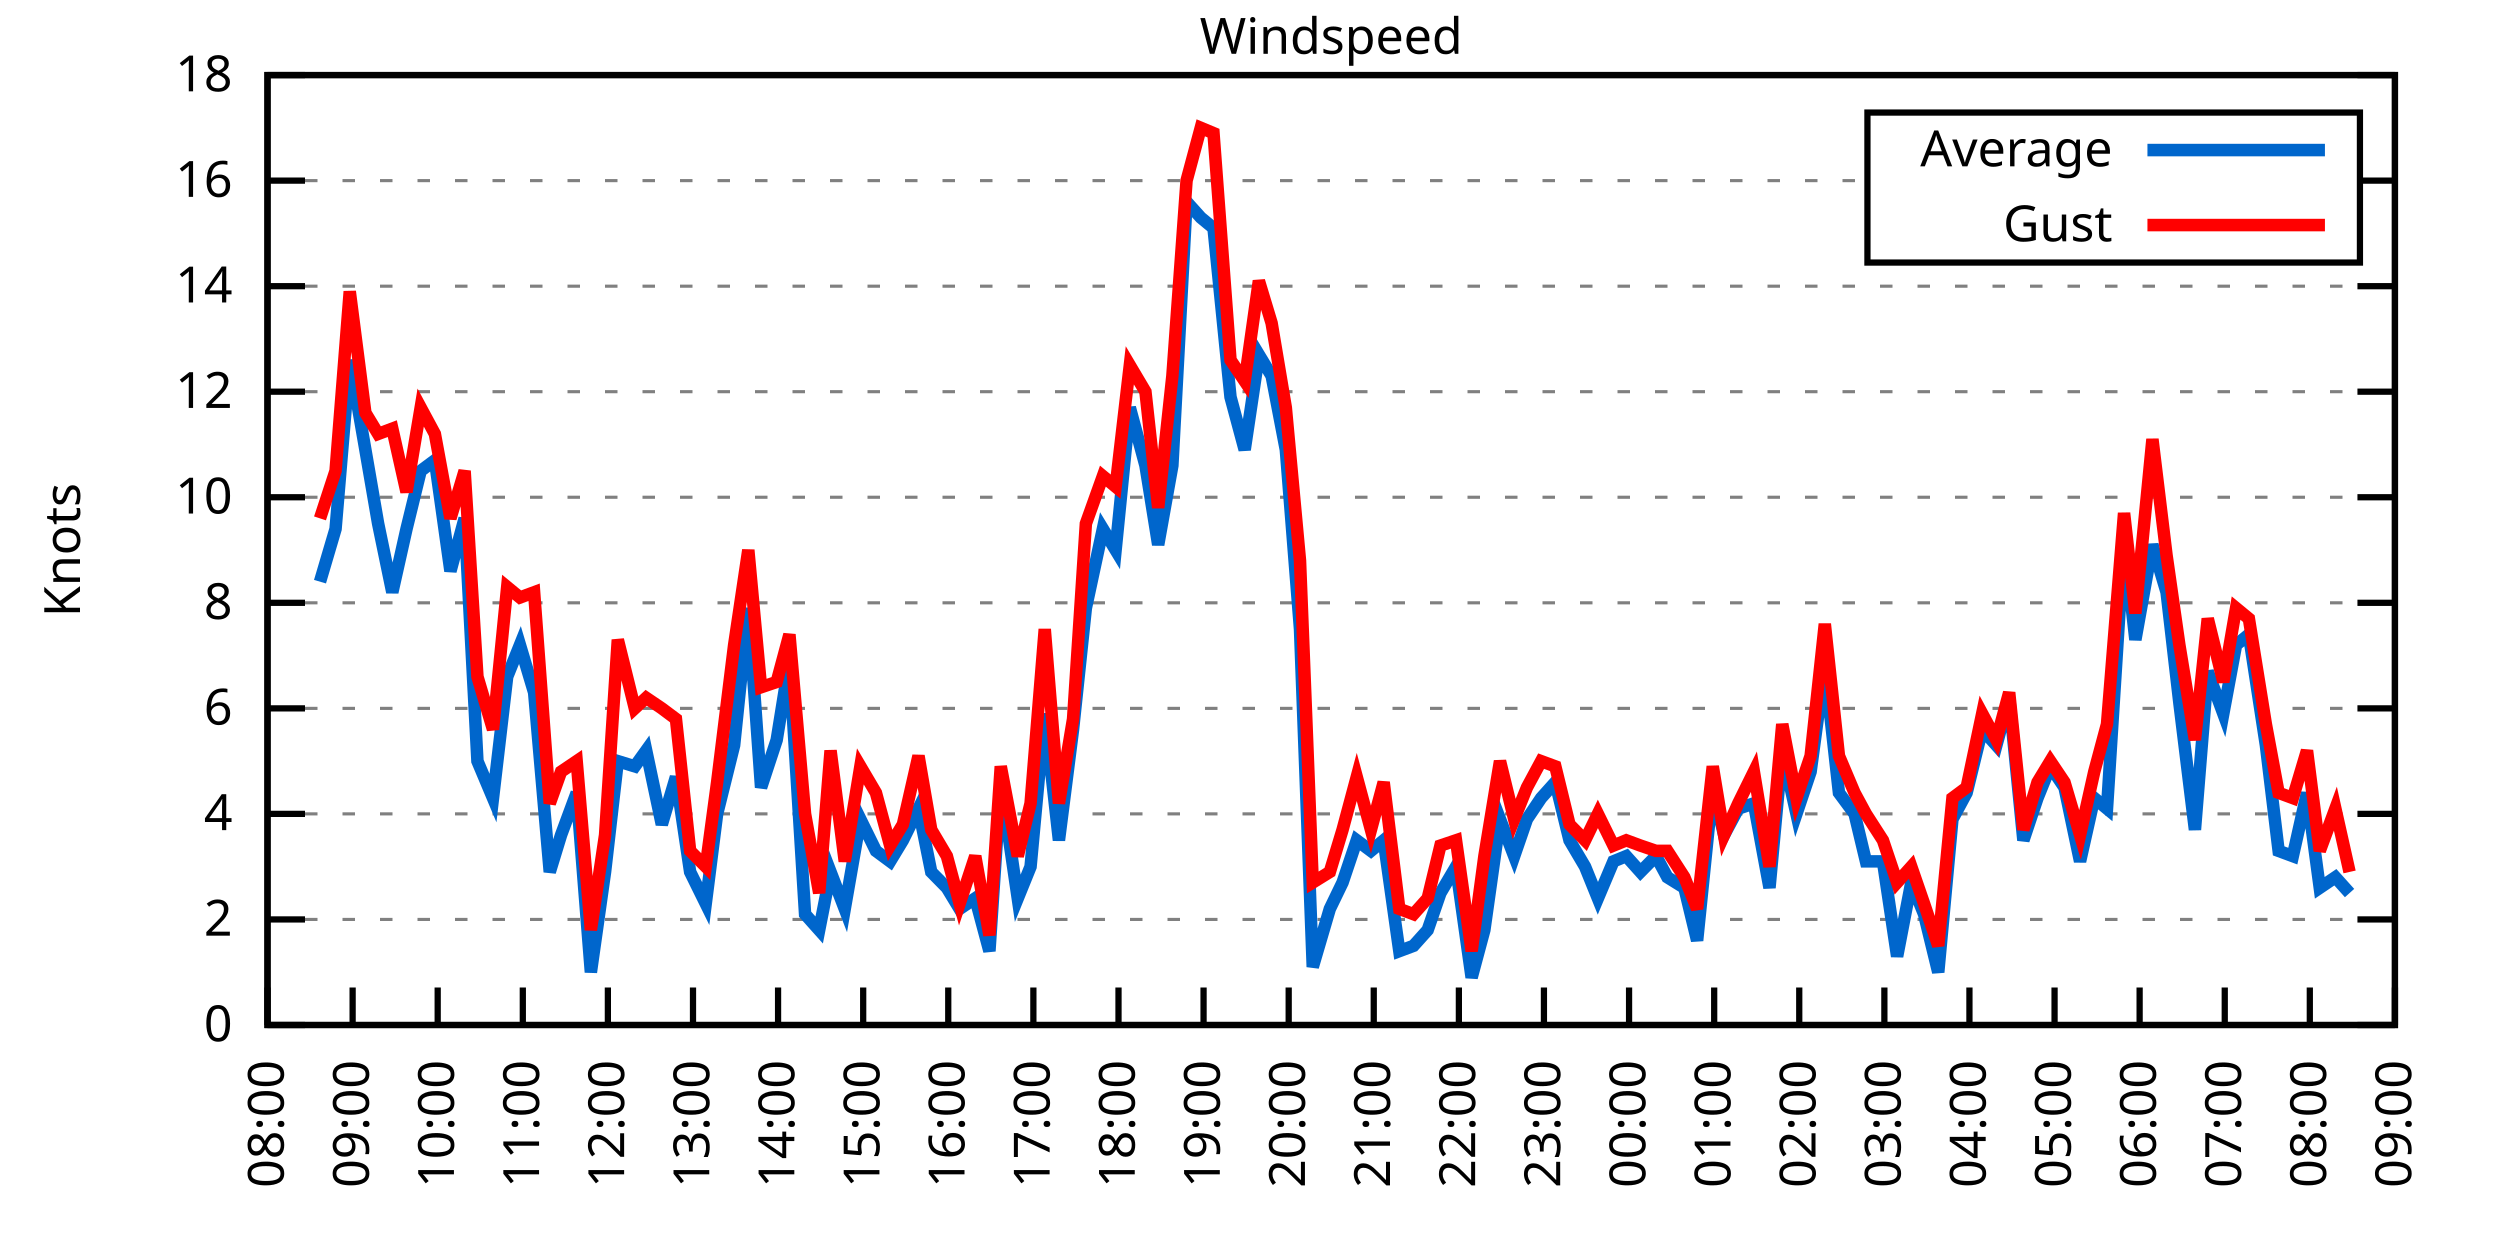
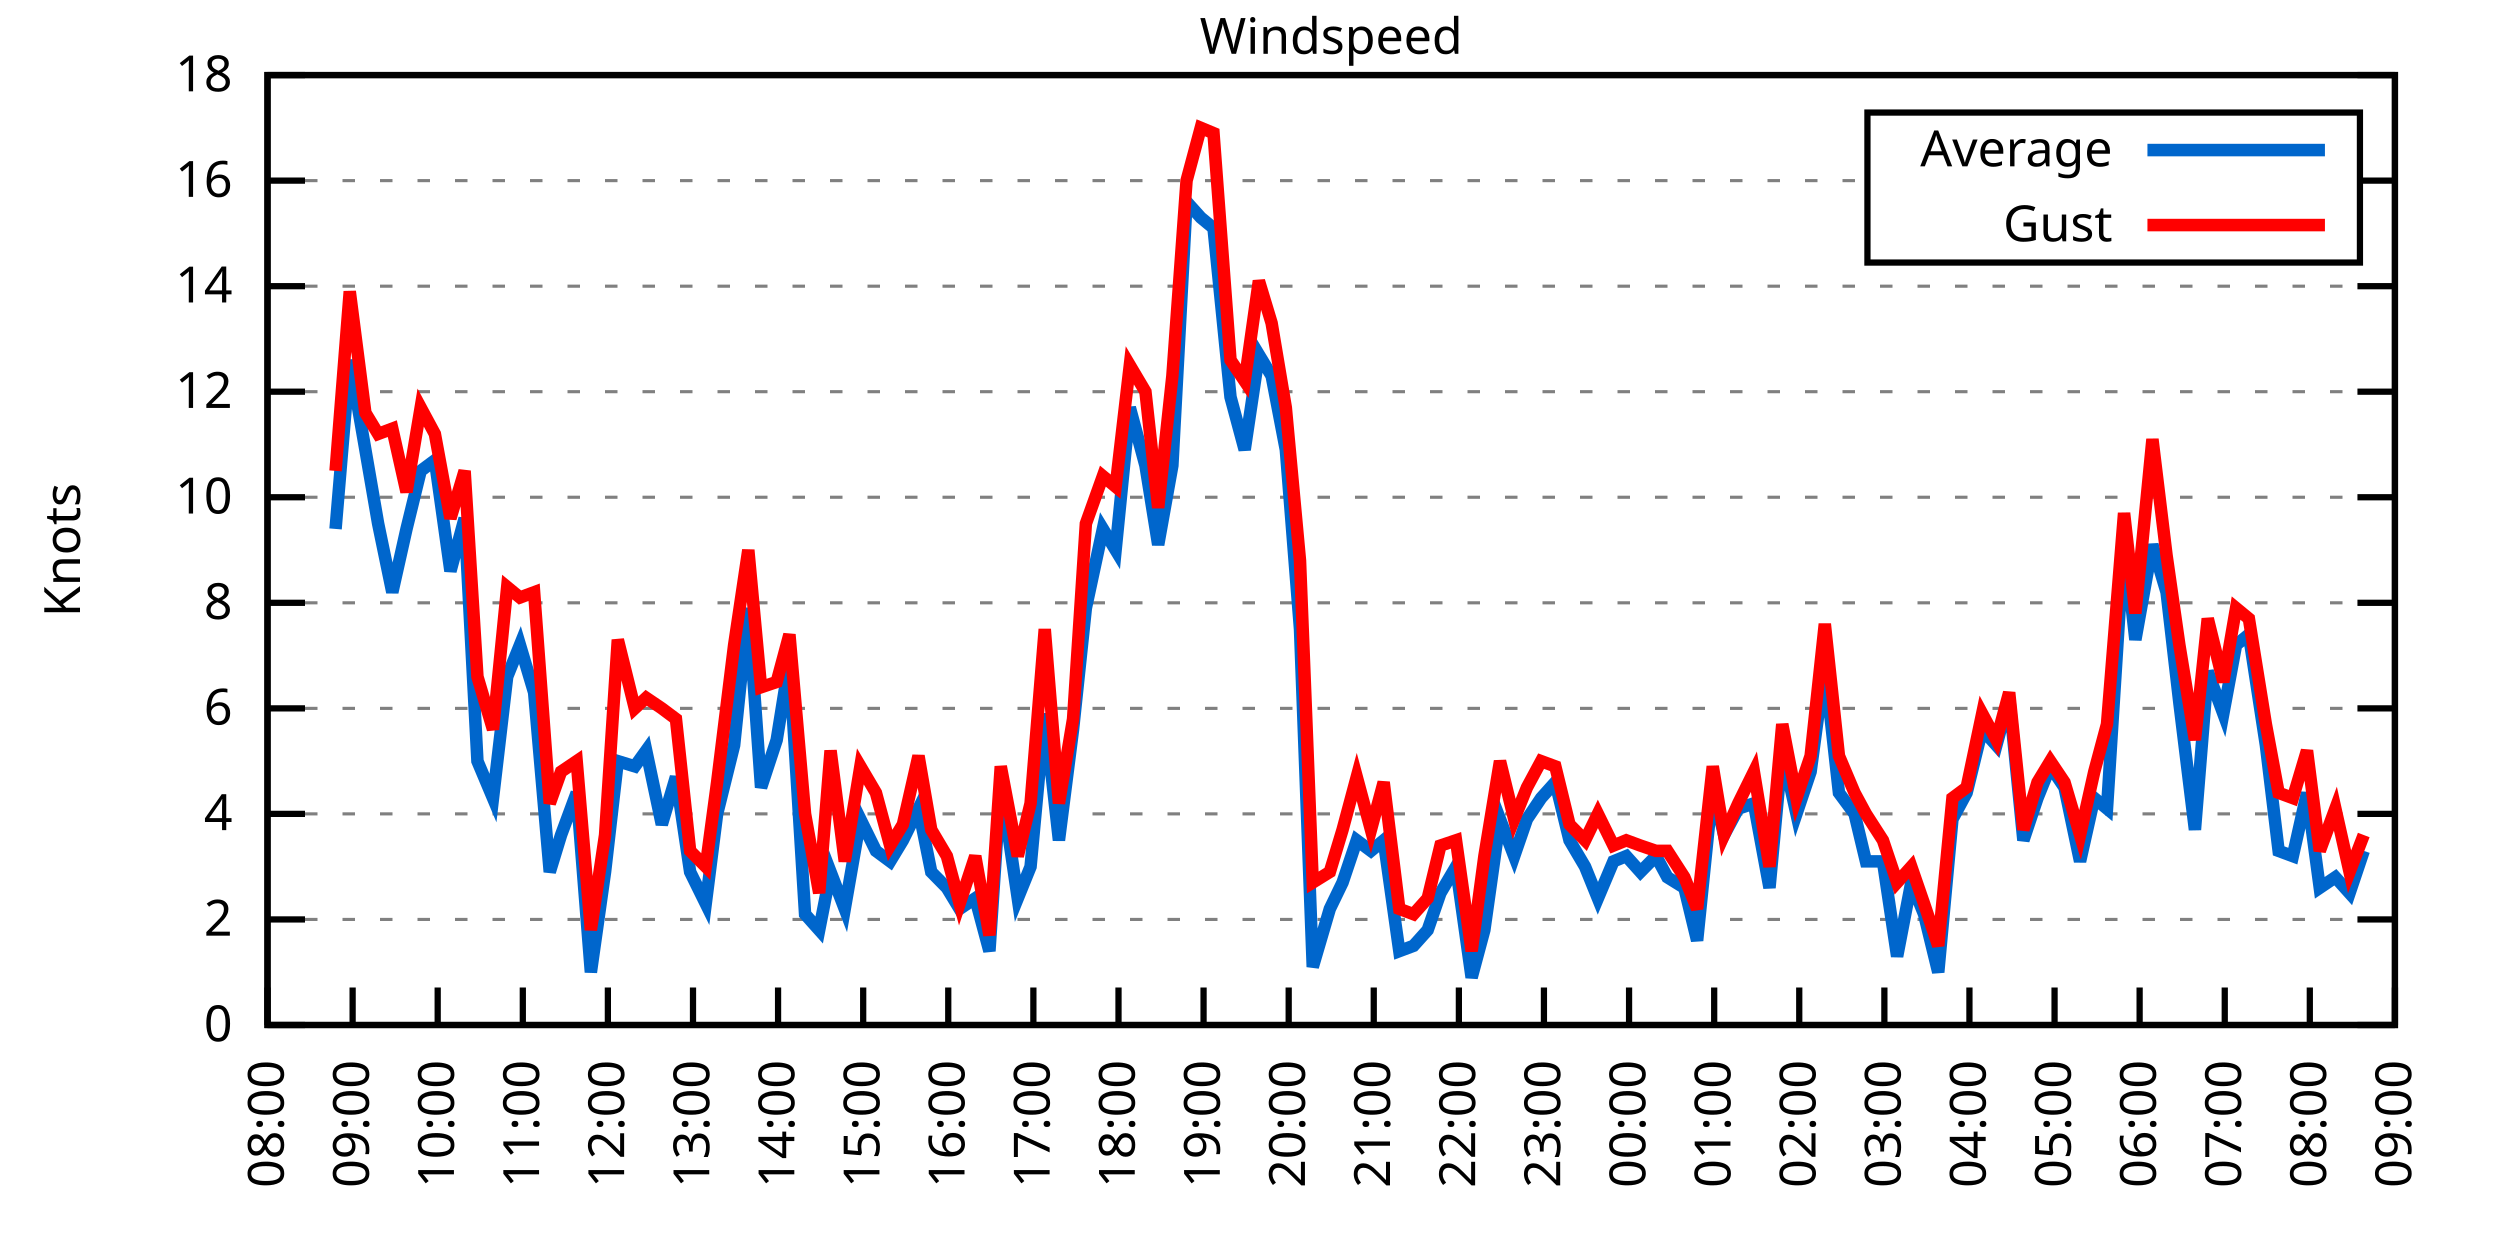
<svg xmlns="http://www.w3.org/2000/svg" xmlns:xlink="http://www.w3.org/1999/xlink" width="400" height="200" viewBox="0 0 400 200">
  <g id="gnuplot_canvas">
    <rect x="0" y="0" width="400" height="200" fill="none" />
    <defs>
      <circle id="gpDot" r="0.5" stroke-width="0.5" stroke="currentColor" />
      <path id="gpPt0" stroke-width="0.333" stroke="currentColor" d="M-1,0 h2 M0,-1 v2" />
      <path id="gpPt1" stroke-width="0.333" stroke="currentColor" d="M-1,-1 L1,1 M1,-1 L-1,1" />
      <path id="gpPt2" stroke-width="0.333" stroke="currentColor" d="M-1,0 L1,0 M0,-1 L0,1 M-1,-1 L1,1 M-1,1 L1,-1" />
      <rect id="gpPt3" stroke-width="0.333" stroke="currentColor" x="-1" y="-1" width="2" height="2" />
      <rect id="gpPt4" stroke-width="0.333" stroke="currentColor" fill="currentColor" x="-1" y="-1" width="2" height="2" />
      <circle id="gpPt5" stroke-width="0.333" stroke="currentColor" cx="0" cy="0" r="1" />
      <use xlink:href="#gpPt5" id="gpPt6" fill="currentColor" stroke="none" />
      <path id="gpPt7" stroke-width="0.333" stroke="currentColor" d="M0,-1.33 L-1.33,0.67 L1.33,0.67 z" />
      <use xlink:href="#gpPt7" id="gpPt8" fill="currentColor" stroke="none" />
      <use xlink:href="#gpPt7" id="gpPt9" stroke="currentColor" transform="rotate(180)" />
      <use xlink:href="#gpPt9" id="gpPt10" fill="currentColor" stroke="none" />
      <use xlink:href="#gpPt3" id="gpPt11" stroke="currentColor" transform="rotate(45)" />
      <use xlink:href="#gpPt11" id="gpPt12" fill="currentColor" stroke="none" />
      <path id="gpPt13" stroke-width="0.333" stroke="currentColor" d="M0,1.330 L1.265,0.411 L0.782,-1.067 L-0.782,-1.076 L-1.265,0.411 z" />
      <use xlink:href="#gpPt13" id="gpPt14" fill="currentColor" stroke="none" />
      <filter id="textbox" filterUnits="objectBoundingBox" x="0" y="0" height="1" width="1">
        <feFlood flood-color="white" flood-opacity="1" result="bgnd" />
        <feComposite in="SourceGraphic" in2="bgnd" operator="atop" />
      </filter>
      <filter id="greybox" filterUnits="objectBoundingBox" x="0" y="0" height="1" width="1">
        <feFlood flood-color="lightgrey" flood-opacity="1" result="grey" />
        <feComposite in="SourceGraphic" in2="grey" operator="atop" />
      </filter>
    </defs>
    <g fill="none" color="white" stroke="currentColor" stroke-width="1.00" stroke-linecap="butt" stroke-linejoin="miter">
</g>
    <g fill="none" color="black" stroke="currentColor" stroke-width="1.00" stroke-linecap="butt" stroke-linejoin="miter">
      <g stroke="none" shape-rendering="crispEdges">
        <polygon fill="rgb(255, 255, 255)" points="42.80,164.00 383.18,164.00 383.18,12.02 42.80,12.02 " />
      </g>
    </g>
    <g fill="none" color="black" stroke="currentColor" stroke-width="1.00" stroke-linecap="butt" stroke-linejoin="miter">
</g>
    <g fill="none" color="black" stroke="black" stroke-width="0.50" stroke-linecap="butt" stroke-linejoin="miter">
</g>
    <g fill="none" color="gray" stroke="currentColor" stroke-width="0.50" stroke-linecap="butt" stroke-linejoin="miter">
      <path stroke="gray" stroke-dasharray="2,4" class="gridline" d="M42.80,164.00 L383.19,164.00  " />
    </g>
    <g fill="none" color="gray" stroke="gray" stroke-width="1.00" stroke-linecap="butt" stroke-linejoin="miter">
</g>
    <g fill="none" color="black" stroke="currentColor" stroke-width="1.00" stroke-linecap="butt" stroke-linejoin="miter">
      <path stroke="black" d="M42.80,164.00 L48.80,164.00 M383.19,164.00 L377.19,164.00  " />
      <g transform="translate(37.20,166.60)" stroke="none" fill="black" font-family="Sans" font-size="8.00" text-anchor="end">
        <text>
          <tspan font-family="Sans"> 0</tspan>
        </text>
      </g>
    </g>
    <g fill="none" color="black" stroke="currentColor" stroke-width="1.00" stroke-linecap="butt" stroke-linejoin="miter">
</g>
    <g fill="none" color="black" stroke="black" stroke-width="0.50" stroke-linecap="butt" stroke-linejoin="miter">
</g>
    <g fill="none" color="gray" stroke="currentColor" stroke-width="0.50" stroke-linecap="butt" stroke-linejoin="miter">
      <path stroke="gray" stroke-dasharray="2,4" class="gridline" d="M42.80,147.11 L383.19,147.11  " />
    </g>
    <g fill="none" color="gray" stroke="gray" stroke-width="1.00" stroke-linecap="butt" stroke-linejoin="miter">
</g>
    <g fill="none" color="black" stroke="currentColor" stroke-width="1.00" stroke-linecap="butt" stroke-linejoin="miter">
      <path stroke="black" d="M42.80,147.11 L48.80,147.11 M383.19,147.11 L377.19,147.11  " />
      <g transform="translate(37.20,149.71)" stroke="none" fill="black" font-family="Sans" font-size="8.00" text-anchor="end">
        <text>
          <tspan font-family="Sans"> 2</tspan>
        </text>
      </g>
    </g>
    <g fill="none" color="black" stroke="currentColor" stroke-width="1.00" stroke-linecap="butt" stroke-linejoin="miter">
</g>
    <g fill="none" color="black" stroke="black" stroke-width="0.50" stroke-linecap="butt" stroke-linejoin="miter">
</g>
    <g fill="none" color="gray" stroke="currentColor" stroke-width="0.50" stroke-linecap="butt" stroke-linejoin="miter">
      <path stroke="gray" stroke-dasharray="2,4" class="gridline" d="M42.80,130.22 L383.19,130.22  " />
    </g>
    <g fill="none" color="gray" stroke="gray" stroke-width="1.00" stroke-linecap="butt" stroke-linejoin="miter">
</g>
    <g fill="none" color="black" stroke="currentColor" stroke-width="1.00" stroke-linecap="butt" stroke-linejoin="miter">
      <path stroke="black" d="M42.80,130.22 L48.80,130.22 M383.19,130.22 L377.19,130.22  " />
      <g transform="translate(37.20,132.82)" stroke="none" fill="black" font-family="Sans" font-size="8.00" text-anchor="end">
        <text>
          <tspan font-family="Sans"> 4</tspan>
        </text>
      </g>
    </g>
    <g fill="none" color="black" stroke="currentColor" stroke-width="1.00" stroke-linecap="butt" stroke-linejoin="miter">
</g>
    <g fill="none" color="black" stroke="black" stroke-width="0.50" stroke-linecap="butt" stroke-linejoin="miter">
</g>
    <g fill="none" color="gray" stroke="currentColor" stroke-width="0.50" stroke-linecap="butt" stroke-linejoin="miter">
      <path stroke="gray" stroke-dasharray="2,4" class="gridline" d="M42.80,113.34 L383.19,113.34  " />
    </g>
    <g fill="none" color="gray" stroke="gray" stroke-width="1.00" stroke-linecap="butt" stroke-linejoin="miter">
</g>
    <g fill="none" color="black" stroke="currentColor" stroke-width="1.00" stroke-linecap="butt" stroke-linejoin="miter">
      <path stroke="black" d="M42.80,113.34 L48.80,113.34 M383.19,113.34 L377.19,113.34  " />
      <g transform="translate(37.20,115.94)" stroke="none" fill="black" font-family="Sans" font-size="8.00" text-anchor="end">
        <text>
          <tspan font-family="Sans"> 6</tspan>
        </text>
      </g>
    </g>
    <g fill="none" color="black" stroke="currentColor" stroke-width="1.00" stroke-linecap="butt" stroke-linejoin="miter">
</g>
    <g fill="none" color="black" stroke="black" stroke-width="0.50" stroke-linecap="butt" stroke-linejoin="miter">
</g>
    <g fill="none" color="gray" stroke="currentColor" stroke-width="0.50" stroke-linecap="butt" stroke-linejoin="miter">
      <path stroke="gray" stroke-dasharray="2,4" class="gridline" d="M42.80,96.45 L383.19,96.45  " />
    </g>
    <g fill="none" color="gray" stroke="gray" stroke-width="1.00" stroke-linecap="butt" stroke-linejoin="miter">
</g>
    <g fill="none" color="black" stroke="currentColor" stroke-width="1.00" stroke-linecap="butt" stroke-linejoin="miter">
      <path stroke="black" d="M42.80,96.45 L48.80,96.45 M383.19,96.45 L377.19,96.45  " />
      <g transform="translate(37.20,99.05)" stroke="none" fill="black" font-family="Sans" font-size="8.00" text-anchor="end">
        <text>
          <tspan font-family="Sans"> 8</tspan>
        </text>
      </g>
    </g>
    <g fill="none" color="black" stroke="currentColor" stroke-width="1.00" stroke-linecap="butt" stroke-linejoin="miter">
</g>
    <g fill="none" color="black" stroke="black" stroke-width="0.50" stroke-linecap="butt" stroke-linejoin="miter">
</g>
    <g fill="none" color="gray" stroke="currentColor" stroke-width="0.50" stroke-linecap="butt" stroke-linejoin="miter">
      <path stroke="gray" stroke-dasharray="2,4" class="gridline" d="M42.80,79.56 L383.19,79.56  " />
    </g>
    <g fill="none" color="gray" stroke="gray" stroke-width="1.00" stroke-linecap="butt" stroke-linejoin="miter">
</g>
    <g fill="none" color="black" stroke="currentColor" stroke-width="1.00" stroke-linecap="butt" stroke-linejoin="miter">
      <path stroke="black" d="M42.80,79.56 L48.80,79.56 M383.19,79.56 L377.19,79.56  " />
      <g transform="translate(37.20,82.16)" stroke="none" fill="black" font-family="Sans" font-size="8.00" text-anchor="end">
        <text>
          <tspan font-family="Sans"> 10</tspan>
        </text>
      </g>
    </g>
    <g fill="none" color="black" stroke="currentColor" stroke-width="1.00" stroke-linecap="butt" stroke-linejoin="miter">
</g>
    <g fill="none" color="black" stroke="black" stroke-width="0.50" stroke-linecap="butt" stroke-linejoin="miter">
</g>
    <g fill="none" color="gray" stroke="currentColor" stroke-width="0.50" stroke-linecap="butt" stroke-linejoin="miter">
      <path stroke="gray" stroke-dasharray="2,4" class="gridline" d="M42.80,62.67 L383.19,62.67  " />
    </g>
    <g fill="none" color="gray" stroke="gray" stroke-width="1.00" stroke-linecap="butt" stroke-linejoin="miter">
</g>
    <g fill="none" color="black" stroke="currentColor" stroke-width="1.00" stroke-linecap="butt" stroke-linejoin="miter">
      <path stroke="black" d="M42.80,62.67 L48.80,62.67 M383.19,62.67 L377.19,62.67  " />
      <g transform="translate(37.20,65.27)" stroke="none" fill="black" font-family="Sans" font-size="8.00" text-anchor="end">
        <text>
          <tspan font-family="Sans"> 12</tspan>
        </text>
      </g>
    </g>
    <g fill="none" color="black" stroke="currentColor" stroke-width="1.00" stroke-linecap="butt" stroke-linejoin="miter">
</g>
    <g fill="none" color="black" stroke="black" stroke-width="0.50" stroke-linecap="butt" stroke-linejoin="miter">
</g>
    <g fill="none" color="gray" stroke="currentColor" stroke-width="0.50" stroke-linecap="butt" stroke-linejoin="miter">
      <path stroke="gray" stroke-dasharray="2,4" class="gridline" d="M42.80,45.79 L383.19,45.79  " />
    </g>
    <g fill="none" color="gray" stroke="gray" stroke-width="1.00" stroke-linecap="butt" stroke-linejoin="miter">
</g>
    <g fill="none" color="black" stroke="currentColor" stroke-width="1.00" stroke-linecap="butt" stroke-linejoin="miter">
      <path stroke="black" d="M42.80,45.79 L48.80,45.79 M383.19,45.79 L377.19,45.79  " />
      <g transform="translate(37.20,48.39)" stroke="none" fill="black" font-family="Sans" font-size="8.00" text-anchor="end">
        <text>
          <tspan font-family="Sans"> 14</tspan>
        </text>
      </g>
    </g>
    <g fill="none" color="black" stroke="currentColor" stroke-width="1.00" stroke-linecap="butt" stroke-linejoin="miter">
</g>
    <g fill="none" color="black" stroke="black" stroke-width="0.50" stroke-linecap="butt" stroke-linejoin="miter">
</g>
    <g fill="none" color="gray" stroke="currentColor" stroke-width="0.50" stroke-linecap="butt" stroke-linejoin="miter">
      <path stroke="gray" stroke-dasharray="2,4" class="gridline" d="M42.80,28.90 L298.79,28.90 M377.59,28.90 L383.19,28.90  " />
    </g>
    <g fill="none" color="gray" stroke="gray" stroke-width="1.00" stroke-linecap="butt" stroke-linejoin="miter">
</g>
    <g fill="none" color="black" stroke="currentColor" stroke-width="1.00" stroke-linecap="butt" stroke-linejoin="miter">
      <path stroke="black" d="M42.80,28.90 L48.80,28.90 M383.19,28.90 L377.19,28.90  " />
      <g transform="translate(37.20,31.50)" stroke="none" fill="black" font-family="Sans" font-size="8.00" text-anchor="end">
        <text>
          <tspan font-family="Sans"> 16</tspan>
        </text>
      </g>
    </g>
    <g fill="none" color="black" stroke="currentColor" stroke-width="1.00" stroke-linecap="butt" stroke-linejoin="miter">
</g>
    <g fill="none" color="black" stroke="black" stroke-width="0.50" stroke-linecap="butt" stroke-linejoin="miter">
</g>
    <g fill="none" color="gray" stroke="currentColor" stroke-width="0.50" stroke-linecap="butt" stroke-linejoin="miter">
      <path stroke="gray" stroke-dasharray="2,4" class="gridline" d="M42.80,12.01 L383.19,12.01  " />
    </g>
    <g fill="none" color="gray" stroke="gray" stroke-width="1.00" stroke-linecap="butt" stroke-linejoin="miter">
</g>
    <g fill="none" color="black" stroke="currentColor" stroke-width="1.00" stroke-linecap="butt" stroke-linejoin="miter">
      <path stroke="black" d="M42.80,12.01 L48.80,12.01 M383.19,12.01 L377.19,12.01  " />
      <g transform="translate(37.20,14.61)" stroke="none" fill="black" font-family="Sans" font-size="8.00" text-anchor="end">
        <text>
          <tspan font-family="Sans"> 18</tspan>
        </text>
      </g>
    </g>
    <g fill="none" color="black" stroke="currentColor" stroke-width="1.00" stroke-linecap="butt" stroke-linejoin="miter">
      <path stroke="black" d="M42.80,164.00 L42.80,158.00  " />
      <g transform="translate(45.40,169.60) rotate(270.00)" stroke="none" fill="black" font-family="Sans" font-size="8.00" text-anchor="end">
        <text>
          <tspan font-family="Sans">08:00</tspan>
        </text>
      </g>
    </g>
    <g fill="none" color="black" stroke="currentColor" stroke-width="1.00" stroke-linecap="butt" stroke-linejoin="miter">
      <path stroke="black" d="M56.42,164.00 L56.42,158.00  " />
      <g transform="translate(59.02,169.60) rotate(270.00)" stroke="none" fill="black" font-family="Sans" font-size="8.00" text-anchor="end">
        <text>
          <tspan font-family="Sans">09:00</tspan>
        </text>
      </g>
    </g>
    <g fill="none" color="black" stroke="currentColor" stroke-width="1.00" stroke-linecap="butt" stroke-linejoin="miter">
      <path stroke="black" d="M70.03,164.00 L70.03,158.00  " />
      <g transform="translate(72.63,169.60) rotate(270.00)" stroke="none" fill="black" font-family="Sans" font-size="8.00" text-anchor="end">
        <text>
          <tspan font-family="Sans">10:00</tspan>
        </text>
      </g>
    </g>
    <g fill="none" color="black" stroke="currentColor" stroke-width="1.00" stroke-linecap="butt" stroke-linejoin="miter">
      <path stroke="black" d="M83.65,164.00 L83.65,158.00  " />
      <g transform="translate(86.25,169.60) rotate(270.00)" stroke="none" fill="black" font-family="Sans" font-size="8.00" text-anchor="end">
        <text>
          <tspan font-family="Sans">11:00</tspan>
        </text>
      </g>
    </g>
    <g fill="none" color="black" stroke="currentColor" stroke-width="1.00" stroke-linecap="butt" stroke-linejoin="miter">
      <path stroke="black" d="M97.26,164.00 L97.26,158.00  " />
      <g transform="translate(99.86,169.60) rotate(270.00)" stroke="none" fill="black" font-family="Sans" font-size="8.00" text-anchor="end">
        <text>
          <tspan font-family="Sans">12:00</tspan>
        </text>
      </g>
    </g>
    <g fill="none" color="black" stroke="currentColor" stroke-width="1.00" stroke-linecap="butt" stroke-linejoin="miter">
      <path stroke="black" d="M110.88,164.00 L110.88,158.00  " />
      <g transform="translate(113.48,169.60) rotate(270.00)" stroke="none" fill="black" font-family="Sans" font-size="8.00" text-anchor="end">
        <text>
          <tspan font-family="Sans">13:00</tspan>
        </text>
      </g>
    </g>
    <g fill="none" color="black" stroke="currentColor" stroke-width="1.00" stroke-linecap="butt" stroke-linejoin="miter">
      <path stroke="black" d="M124.49,164.00 L124.49,158.00  " />
      <g transform="translate(127.09,169.60) rotate(270.00)" stroke="none" fill="black" font-family="Sans" font-size="8.00" text-anchor="end">
        <text>
          <tspan font-family="Sans">14:00</tspan>
        </text>
      </g>
    </g>
    <g fill="none" color="black" stroke="currentColor" stroke-width="1.00" stroke-linecap="butt" stroke-linejoin="miter">
      <path stroke="black" d="M138.11,164.00 L138.11,158.00  " />
      <g transform="translate(140.71,169.60) rotate(270.00)" stroke="none" fill="black" font-family="Sans" font-size="8.00" text-anchor="end">
        <text>
          <tspan font-family="Sans">15:00</tspan>
        </text>
      </g>
    </g>
    <g fill="none" color="black" stroke="currentColor" stroke-width="1.00" stroke-linecap="butt" stroke-linejoin="miter">
      <path stroke="black" d="M151.72,164.00 L151.72,158.00  " />
      <g transform="translate(154.32,169.60) rotate(270.00)" stroke="none" fill="black" font-family="Sans" font-size="8.00" text-anchor="end">
        <text>
          <tspan font-family="Sans">16:00</tspan>
        </text>
      </g>
    </g>
    <g fill="none" color="black" stroke="currentColor" stroke-width="1.00" stroke-linecap="butt" stroke-linejoin="miter">
      <path stroke="black" d="M165.34,164.00 L165.34,158.00  " />
      <g transform="translate(167.94,169.60) rotate(270.00)" stroke="none" fill="black" font-family="Sans" font-size="8.00" text-anchor="end">
        <text>
          <tspan font-family="Sans">17:00</tspan>
        </text>
      </g>
    </g>
    <g fill="none" color="black" stroke="currentColor" stroke-width="1.00" stroke-linecap="butt" stroke-linejoin="miter">
      <path stroke="black" d="M178.96,164.00 L178.96,158.00  " />
      <g transform="translate(181.56,169.60) rotate(270.00)" stroke="none" fill="black" font-family="Sans" font-size="8.00" text-anchor="end">
        <text>
          <tspan font-family="Sans">18:00</tspan>
        </text>
      </g>
    </g>
    <g fill="none" color="black" stroke="currentColor" stroke-width="1.00" stroke-linecap="butt" stroke-linejoin="miter">
      <path stroke="black" d="M192.57,164.00 L192.57,158.00  " />
      <g transform="translate(195.17,169.60) rotate(270.00)" stroke="none" fill="black" font-family="Sans" font-size="8.00" text-anchor="end">
        <text>
          <tspan font-family="Sans">19:00</tspan>
        </text>
      </g>
    </g>
    <g fill="none" color="black" stroke="currentColor" stroke-width="1.00" stroke-linecap="butt" stroke-linejoin="miter">
      <path stroke="black" d="M206.19,164.00 L206.19,158.00  " />
      <g transform="translate(208.79,169.60) rotate(270.00)" stroke="none" fill="black" font-family="Sans" font-size="8.00" text-anchor="end">
        <text>
          <tspan font-family="Sans">20:00</tspan>
        </text>
      </g>
    </g>
    <g fill="none" color="black" stroke="currentColor" stroke-width="1.00" stroke-linecap="butt" stroke-linejoin="miter">
      <path stroke="black" d="M219.80,164.00 L219.80,158.00  " />
      <g transform="translate(222.40,169.60) rotate(270.00)" stroke="none" fill="black" font-family="Sans" font-size="8.00" text-anchor="end">
        <text>
          <tspan font-family="Sans">21:00</tspan>
        </text>
      </g>
    </g>
    <g fill="none" color="black" stroke="currentColor" stroke-width="1.00" stroke-linecap="butt" stroke-linejoin="miter">
      <path stroke="black" d="M233.42,164.00 L233.42,158.00  " />
      <g transform="translate(236.02,169.60) rotate(270.00)" stroke="none" fill="black" font-family="Sans" font-size="8.00" text-anchor="end">
        <text>
          <tspan font-family="Sans">22:00</tspan>
        </text>
      </g>
    </g>
    <g fill="none" color="black" stroke="currentColor" stroke-width="1.00" stroke-linecap="butt" stroke-linejoin="miter">
      <path stroke="black" d="M247.03,164.00 L247.03,158.00  " />
      <g transform="translate(249.63,169.60) rotate(270.00)" stroke="none" fill="black" font-family="Sans" font-size="8.00" text-anchor="end">
        <text>
          <tspan font-family="Sans">23:00</tspan>
        </text>
      </g>
    </g>
    <g fill="none" color="black" stroke="currentColor" stroke-width="1.00" stroke-linecap="butt" stroke-linejoin="miter">
      <path stroke="black" d="M260.65,164.00 L260.65,158.00  " />
      <g transform="translate(263.25,169.60) rotate(270.00)" stroke="none" fill="black" font-family="Sans" font-size="8.00" text-anchor="end">
        <text>
          <tspan font-family="Sans">00:00</tspan>
        </text>
      </g>
    </g>
    <g fill="none" color="black" stroke="currentColor" stroke-width="1.00" stroke-linecap="butt" stroke-linejoin="miter">
      <path stroke="black" d="M274.27,164.00 L274.27,158.00  " />
      <g transform="translate(276.87,169.60) rotate(270.00)" stroke="none" fill="black" font-family="Sans" font-size="8.00" text-anchor="end">
        <text>
          <tspan font-family="Sans">01:00</tspan>
        </text>
      </g>
    </g>
    <g fill="none" color="black" stroke="currentColor" stroke-width="1.00" stroke-linecap="butt" stroke-linejoin="miter">
      <path stroke="black" d="M287.88,164.00 L287.88,158.00  " />
      <g transform="translate(290.48,169.60) rotate(270.00)" stroke="none" fill="black" font-family="Sans" font-size="8.00" text-anchor="end">
        <text>
          <tspan font-family="Sans">02:00</tspan>
        </text>
      </g>
    </g>
    <g fill="none" color="black" stroke="currentColor" stroke-width="1.00" stroke-linecap="butt" stroke-linejoin="miter">
      <path stroke="black" d="M301.50,164.00 L301.50,158.00  " />
      <g transform="translate(304.10,169.60) rotate(270.00)" stroke="none" fill="black" font-family="Sans" font-size="8.00" text-anchor="end">
        <text>
          <tspan font-family="Sans">03:00</tspan>
        </text>
      </g>
    </g>
    <g fill="none" color="black" stroke="currentColor" stroke-width="1.00" stroke-linecap="butt" stroke-linejoin="miter">
      <path stroke="black" d="M315.11,164.00 L315.11,158.00  " />
      <g transform="translate(317.71,169.60) rotate(270.00)" stroke="none" fill="black" font-family="Sans" font-size="8.00" text-anchor="end">
        <text>
          <tspan font-family="Sans">04:00</tspan>
        </text>
      </g>
    </g>
    <g fill="none" color="black" stroke="currentColor" stroke-width="1.00" stroke-linecap="butt" stroke-linejoin="miter">
      <path stroke="black" d="M328.73,164.00 L328.73,158.00  " />
      <g transform="translate(331.33,169.60) rotate(270.00)" stroke="none" fill="black" font-family="Sans" font-size="8.00" text-anchor="end">
        <text>
          <tspan font-family="Sans">05:00</tspan>
        </text>
      </g>
    </g>
    <g fill="none" color="black" stroke="currentColor" stroke-width="1.00" stroke-linecap="butt" stroke-linejoin="miter">
      <path stroke="black" d="M342.34,164.00 L342.34,158.00  " />
      <g transform="translate(344.94,169.60) rotate(270.00)" stroke="none" fill="black" font-family="Sans" font-size="8.00" text-anchor="end">
        <text>
          <tspan font-family="Sans">06:00</tspan>
        </text>
      </g>
    </g>
    <g fill="none" color="black" stroke="currentColor" stroke-width="1.00" stroke-linecap="butt" stroke-linejoin="miter">
      <path stroke="black" d="M355.96,164.00 L355.96,158.00  " />
      <g transform="translate(358.56,169.60) rotate(270.00)" stroke="none" fill="black" font-family="Sans" font-size="8.00" text-anchor="end">
        <text>
          <tspan font-family="Sans">07:00</tspan>
        </text>
      </g>
    </g>
    <g fill="none" color="black" stroke="currentColor" stroke-width="1.00" stroke-linecap="butt" stroke-linejoin="miter">
      <path stroke="black" d="M369.57,164.00 L369.57,158.00  " />
      <g transform="translate(372.17,169.60) rotate(270.00)" stroke="none" fill="black" font-family="Sans" font-size="8.00" text-anchor="end">
        <text>
          <tspan font-family="Sans">08:00</tspan>
        </text>
      </g>
    </g>
    <g fill="none" color="black" stroke="currentColor" stroke-width="1.00" stroke-linecap="butt" stroke-linejoin="miter">
      <path stroke="black" d="M383.19,164.00 L383.19,158.00  " />
      <g transform="translate(385.79,169.60) rotate(270.00)" stroke="none" fill="black" font-family="Sans" font-size="8.00" text-anchor="end">
        <text>
          <tspan font-family="Sans">09:00</tspan>
        </text>
      </g>
    </g>
    <g fill="none" color="black" stroke="currentColor" stroke-width="1.00" stroke-linecap="butt" stroke-linejoin="miter">
</g>
    <g fill="none" color="black" stroke="currentColor" stroke-width="1.00" stroke-linecap="butt" stroke-linejoin="miter">
      <path stroke="black" d="M42.80,12.01 L42.80,164.00 L383.19,164.00 L383.19,12.01 L42.80,12.01 Z  " />
    </g>
    <g fill="none" color="black" stroke="currentColor" stroke-width="1.00" stroke-linecap="butt" stroke-linejoin="miter">
</g>
    <g fill="none" color="black" stroke="currentColor" stroke-width="1.00" stroke-linecap="butt" stroke-linejoin="miter">
      <path stroke="black" d="M298.79,42.01 L298.79,18.01 L377.59,18.01 L377.59,42.01 L298.79,42.01 Z  " />
    </g>
    <g id="Windspeed_plot_1">
      <g fill="none" color="white" stroke="black" stroke-width="2.00" stroke-linecap="butt" stroke-linejoin="miter">
</g>
      <g fill="none" color="black" stroke="currentColor" stroke-width="2.00" stroke-linecap="butt" stroke-linejoin="miter">
        <g transform="translate(337.99,26.61)" stroke="none" fill="black" font-family="Sans" font-size="8.00" text-anchor="end">
          <text>
            <tspan font-family="Sans">Average</tspan>
          </text>
        </g>
      </g>
      <g fill="none" color="black" stroke="currentColor" stroke-width="2.00" stroke-linecap="butt" stroke-linejoin="miter">
-         <path stroke="rgb(  0, 102, 204)" d="M343.59,24.01 L371.99,24.01 M51.20,93.07 L53.69,84.63 L55.96,57.61 L58.46,71.96 L60.50,83.78 L62.77,94.76   L65.04,84.63 L67.31,75.34 L69.58,73.65 L72.07,91.38 L74.34,82.94 L76.39,121.78 L78.88,127.69 L81.15,108.27   L83.19,103.20 L85.46,110.80 L87.96,139.51 L89.77,133.60 L92.27,126.85 L94.54,155.56 L96.81,139.51 L98.85,121.78   L101.57,122.62 L103.39,120.09 L105.89,131.91 L108.15,124.31 L110.42,139.51 L112.92,144.58 L114.74,130.22 L117.46,119.25   L119.73,97.29 L121.77,126.00 L124.27,118.40 L126.31,105.74 L128.81,146.27 L131.07,148.80 L132.89,139.51 L135.16,145.42   L137.66,131.07 L140.15,136.14 L142.42,137.82 L144.46,134.45 L146.96,129.38 L149.00,139.51 L151.50,142.05 L153.54,145.42   L156.04,143.73 L158.31,152.18 L160.12,125.16 L162.84,143.73 L164.89,138.67 L167.16,114.18 L169.43,134.45 L171.69,116.71   L173.74,97.29 L176.46,84.63 L178.50,88.00 L180.77,65.21 L183.27,74.49 L185.31,87.16 L187.58,74.49 L189.85,32.28   L192.12,34.81 L194.16,36.50 L196.88,63.52 L199.15,71.96 L201.42,56.76 L203.46,60.14 L205.73,71.96 L208.00,100.67   L210.04,154.71 L212.77,145.42 L214.81,141.20 L217.08,134.45 L219.35,136.14 L221.39,134.45 L223.89,152.18 L226.16,151.33   L228.43,148.80 L230.47,142.89 L232.96,138.67 L235.46,156.40 L237.50,148.80 L240.00,131.07 L242.27,136.98 L244.31,131.07   L246.58,127.69 L248.85,125.16 L251.12,134.45 L253.61,138.67 L255.66,143.73 L258.15,137.82 L260.20,136.98 L262.47,139.51   L264.96,136.98 L266.78,140.36 L269.50,142.05 L271.54,150.49 L274.04,126.00 L275.85,133.60 L278.12,129.38 L280.62,128.54   L283.12,142.05 L285.16,120.09 L287.43,130.22 L289.70,123.47 L291.97,106.58 L294.23,126.85 L296.73,130.22 L298.55,137.82   L301.27,137.82 L303.54,153.02 L305.81,141.20 L307.85,146.27 L310.12,155.56 L312.39,131.07 L314.66,126.85 L317.15,116.71   L319.42,119.25 L321.47,111.65 L323.74,134.45 L326.00,127.69 L328.05,122.62 L330.32,126.00 L332.81,137.82 L335.08,127.69   L337.12,129.38 L339.85,86.32 L341.66,102.36 L344.39,87.16 L346.65,94.76 L348.70,112.49 L351.19,132.76 L353.24,107.43   L355.73,114.18 L357.77,103.20 L359.82,101.52 L362.54,119.25 L364.58,136.14 L366.85,136.98 L369.12,126.85 L371.16,142.05   L373.66,140.36 L375.93,142.89  " />
+         <path stroke="rgb(  0, 102, 204)" d="M343.59,24.01 L371.99,24.01 M53.69,84.63 L55.96,57.61 L58.46,71.96 L60.50,83.78 L62.77,94.76 L65.04,84.63   L67.31,75.34 L69.58,73.65 L72.07,91.38 L74.34,82.94 L76.39,121.78 L78.88,127.69 L81.15,108.27 L83.19,103.20   L85.46,110.80 L87.96,139.51 L89.77,133.60 L92.27,126.85 L94.54,155.56 L96.81,139.51 L98.85,121.78 L101.57,122.62   L103.39,120.09 L105.89,131.91 L108.15,124.31 L110.42,139.51 L112.92,144.58 L114.74,130.22 L117.46,119.25 L119.73,97.29   L121.77,126.00 L124.27,118.40 L126.31,105.74 L128.81,146.27 L131.07,148.80 L132.89,139.51 L135.16,145.42 L137.66,131.07   L140.15,136.14 L142.42,137.82 L144.46,134.45 L146.96,129.38 L149.00,139.51 L151.50,142.05 L153.54,145.42 L156.04,143.73   L158.31,152.18 L160.12,125.16 L162.84,143.73 L164.89,138.67 L167.16,114.18 L169.43,134.45 L171.69,116.71 L173.74,97.29   L176.46,84.63 L178.50,88.00 L180.77,65.21 L183.27,74.49 L185.31,87.16 L187.58,74.49 L189.85,32.28 L192.12,34.81   L194.16,36.50 L196.88,63.52 L199.15,71.96 L201.42,56.76 L203.46,60.14 L205.73,71.96 L208.00,100.67 L210.04,154.71   L212.77,145.42 L214.81,141.20 L217.08,134.45 L219.35,136.14 L221.39,134.45 L223.89,152.18 L226.16,151.33 L228.43,148.80   L230.47,142.89 L232.96,138.67 L235.46,156.40 L237.50,148.80 L240.00,131.07 L242.27,136.98 L244.31,131.07 L246.58,127.69   L248.85,125.16 L251.12,134.45 L253.61,138.67 L255.66,143.73 L258.15,137.82 L260.20,136.98 L262.47,139.51 L264.96,136.98   L266.78,140.36 L269.50,142.05 L271.54,150.49 L274.04,126.00 L275.85,133.60 L278.12,129.38 L280.62,128.54 L283.12,142.05   L285.16,120.09 L287.43,130.22 L289.70,123.47 L291.97,106.58 L294.23,126.85 L296.73,130.22 L298.55,137.82 L301.27,137.82   L303.54,153.02 L305.81,141.20 L307.85,146.27 L310.12,155.56 L312.39,131.07 L314.66,126.85 L317.15,116.71 L319.42,119.25   L321.47,111.65 L323.74,134.45 L326.00,127.69 L328.05,122.62 L330.32,126.00 L332.81,137.82 L335.08,127.69 L337.12,129.38   L339.85,86.32 L341.66,102.36 L344.39,87.16 L346.65,94.76 L348.70,112.49 L351.19,132.76 L353.24,107.43 L355.73,114.18   L357.77,103.20 L359.82,101.52 L362.54,119.25 L364.58,136.14 L366.85,136.98 L369.12,126.85 L371.16,142.05 L373.66,140.36   L375.93,142.89 L378.20,136.14  " />
      </g>
    </g>
    <g id="Windspeed_plot_2">
      <g fill="none" color="black" stroke="currentColor" stroke-width="2.00" stroke-linecap="butt" stroke-linejoin="miter">
        <g transform="translate(337.99,38.61)" stroke="none" fill="black" font-family="Sans" font-size="8.00" text-anchor="end">
          <text>
            <tspan font-family="Sans">Gust</tspan>
          </text>
        </g>
      </g>
      <g fill="none" color="black" stroke="currentColor" stroke-width="2.00" stroke-linecap="butt" stroke-linejoin="miter">
-         <path stroke="rgb(255,   0,   0)" d="M343.59,36.01 L371.99,36.01 M51.20,82.94 L53.69,75.34 L55.96,46.63 L58.46,66.05 L60.50,69.43 L62.77,68.58   L65.04,78.72 L67.31,65.21 L69.58,69.43 L72.07,82.94 L74.34,75.34 L76.39,108.27 L78.88,116.71 L81.15,93.92   L83.19,95.60 L85.46,94.76 L87.96,128.54 L89.77,123.47 L92.27,121.78 L94.54,148.80 L96.81,133.60 L98.85,102.36   L101.57,113.34 L103.39,111.65 L105.89,113.34 L108.15,115.03 L110.42,136.14 L112.92,138.67 L114.74,125.16 L117.46,103.20   L119.73,88.00 L121.77,109.96 L124.27,109.11 L126.31,101.52 L128.81,130.22 L131.07,142.89 L132.89,120.09 L135.16,137.82   L137.66,122.62 L140.15,126.85 L142.42,135.29 L144.46,131.91 L146.96,120.94 L149.00,132.76 L151.50,136.98 L153.54,144.58   L156.04,136.98 L158.31,149.65 L160.12,122.62 L162.84,136.98 L164.89,128.54 L167.16,100.67 L169.43,128.54 L171.69,115.03   L173.74,83.78 L176.46,76.18 L178.50,77.87 L180.77,58.45 L183.27,62.67 L185.31,81.25 L187.58,60.14 L189.85,28.90   L192.12,20.45 L194.16,21.30 L196.88,57.61 L199.15,60.98 L201.42,44.94 L203.46,51.70 L205.73,65.21 L208.00,89.69   L210.04,141.20 L212.77,139.51 L214.81,132.76 L217.08,124.31 L219.35,132.76 L221.39,125.16 L223.89,145.42 L226.16,146.27   L228.43,143.73 L230.47,135.29 L232.96,134.45 L235.46,152.18 L237.50,136.98 L240.00,121.78 L242.27,131.07 L244.31,126.00   L246.58,121.78 L248.85,122.62 L251.12,131.91 L253.61,134.45 L255.66,130.22 L258.15,135.29 L260.20,134.45 L262.47,135.29   L264.96,136.14 L266.78,136.14 L269.50,140.36 L271.54,145.42 L274.04,122.62 L275.85,133.60 L278.12,128.54 L280.62,123.47   L283.12,138.67 L285.16,115.87 L287.43,127.69 L289.70,120.94 L291.97,99.83 L294.23,120.94 L296.73,126.85 L298.55,130.22   L301.27,134.45 L303.54,141.20 L305.81,138.67 L307.85,144.58 L310.12,151.33 L312.39,127.69 L314.66,126.00 L317.15,114.18   L319.42,118.40 L321.47,110.80 L323.74,132.76 L326.00,125.16 L328.05,121.78 L330.32,125.16 L332.81,133.60 L335.08,123.47   L337.12,115.87 L339.85,82.09 L341.66,98.14 L344.39,70.27 L346.65,88.85 L348.70,103.20 L351.19,118.40 L353.24,98.98   L355.73,109.11 L357.77,97.29 L359.82,98.98 L362.54,115.87 L364.58,126.85 L366.85,127.69 L369.12,120.09 L371.16,136.14   L373.66,129.38 L375.93,139.51  " />
+         <path stroke="rgb(255,   0,   0)" d="M343.59,36.01 L371.99,36.01 M53.69,75.34 L55.96,46.63 L58.46,66.05 L60.50,69.43 L62.77,68.58 L65.04,78.72   L67.31,65.21 L69.58,69.43 L72.07,82.94 L74.34,75.34 L76.39,108.27 L78.88,116.71 L81.15,93.92 L83.19,95.60   L85.46,94.76 L87.96,128.54 L89.77,123.47 L92.27,121.78 L94.54,148.80 L96.81,133.60 L98.85,102.36 L101.57,113.34   L103.39,111.65 L105.89,113.34 L108.15,115.03 L110.42,136.14 L112.92,138.67 L114.74,125.16 L117.46,103.20 L119.73,88.00   L121.77,109.96 L124.27,109.11 L126.31,101.52 L128.81,130.22 L131.07,142.89 L132.89,120.09 L135.16,137.82 L137.66,122.62   L140.15,126.85 L142.42,135.29 L144.46,131.91 L146.96,120.94 L149.00,132.76 L151.50,136.98 L153.54,144.58 L156.04,136.98   L158.31,149.65 L160.12,122.62 L162.84,136.98 L164.89,128.54 L167.16,100.67 L169.43,128.54 L171.69,115.03 L173.74,83.78   L176.46,76.18 L178.50,77.87 L180.77,58.45 L183.27,62.67 L185.31,81.25 L187.58,60.14 L189.85,28.90 L192.12,20.45   L194.16,21.30 L196.88,57.61 L199.15,60.98 L201.42,44.94 L203.46,51.70 L205.73,65.21 L208.00,89.69 L210.04,141.20   L212.77,139.51 L214.81,132.76 L217.08,124.31 L219.35,132.76 L221.39,125.16 L223.89,145.42 L226.16,146.27 L228.43,143.73   L230.47,135.29 L232.96,134.45 L235.46,152.18 L237.50,136.98 L240.00,121.78 L242.27,131.07 L244.31,126.00 L246.58,121.78   L248.85,122.62 L251.12,131.91 L253.61,134.45 L255.66,130.22 L258.15,135.29 L260.20,134.45 L262.47,135.29 L264.96,136.14   L266.78,136.14 L269.50,140.36 L271.54,145.42 L274.04,122.62 L275.85,133.60 L278.12,128.54 L280.62,123.47 L283.12,138.67   L285.16,115.87 L287.43,127.69 L289.70,120.94 L291.97,99.83 L294.23,120.94 L296.73,126.85 L298.55,130.22 L301.27,134.45   L303.54,141.20 L305.81,138.67 L307.85,144.58 L310.12,151.33 L312.39,127.69 L314.66,126.00 L317.15,114.18 L319.42,118.40   L321.47,110.80 L323.74,132.76 L326.00,125.16 L328.05,121.78 L330.32,125.16 L332.81,133.60 L335.08,123.47 L337.12,115.87   L339.85,82.09 L341.66,98.14 L344.39,70.27 L346.65,88.85 L348.70,103.20 L351.19,118.40 L353.24,98.98 L355.73,109.11   L357.77,97.29 L359.82,98.98 L362.54,115.87 L364.58,126.85 L366.85,127.69 L369.12,120.09 L371.16,136.14 L373.66,129.38   L375.93,139.51 L378.20,133.60  " />
      </g>
    </g>
    <g fill="none" color="black" stroke="currentColor" stroke-width="2.00" stroke-linecap="butt" stroke-linejoin="miter">
</g>
    <g fill="none" color="black" stroke="black" stroke-width="1.00" stroke-linecap="butt" stroke-linejoin="miter">
</g>
    <g fill="none" color="black" stroke="currentColor" stroke-width="1.00" stroke-linecap="butt" stroke-linejoin="miter">
      <path stroke="black" d="M42.80,12.01 L42.80,164.00 L383.19,164.00 L383.19,12.01 L42.80,12.01 Z  " />
      <g transform="translate(12.80,88.01) rotate(270.00)" stroke="none" fill="black" font-family="Sans" font-size="8.00" text-anchor="middle">
        <text>
          <tspan font-family="Sans">Knots</tspan>
        </text>
      </g>
    </g>
    <g fill="none" color="black" stroke="currentColor" stroke-width="1.00" stroke-linecap="butt" stroke-linejoin="miter">
</g>
    <g fill="none" color="black" stroke="currentColor" stroke-width="1.00" stroke-linecap="butt" stroke-linejoin="miter">
      <g transform="translate(212.99,8.61)" stroke="none" fill="black" font-family="Sans" font-size="8.00" text-anchor="middle">
        <text>
          <tspan font-family="Sans">Windspeed</tspan>
        </text>
      </g>
    </g>
    <g fill="none" color="black" stroke="currentColor" stroke-width="1.00" stroke-linecap="butt" stroke-linejoin="miter">
</g>
  </g>
</svg>
